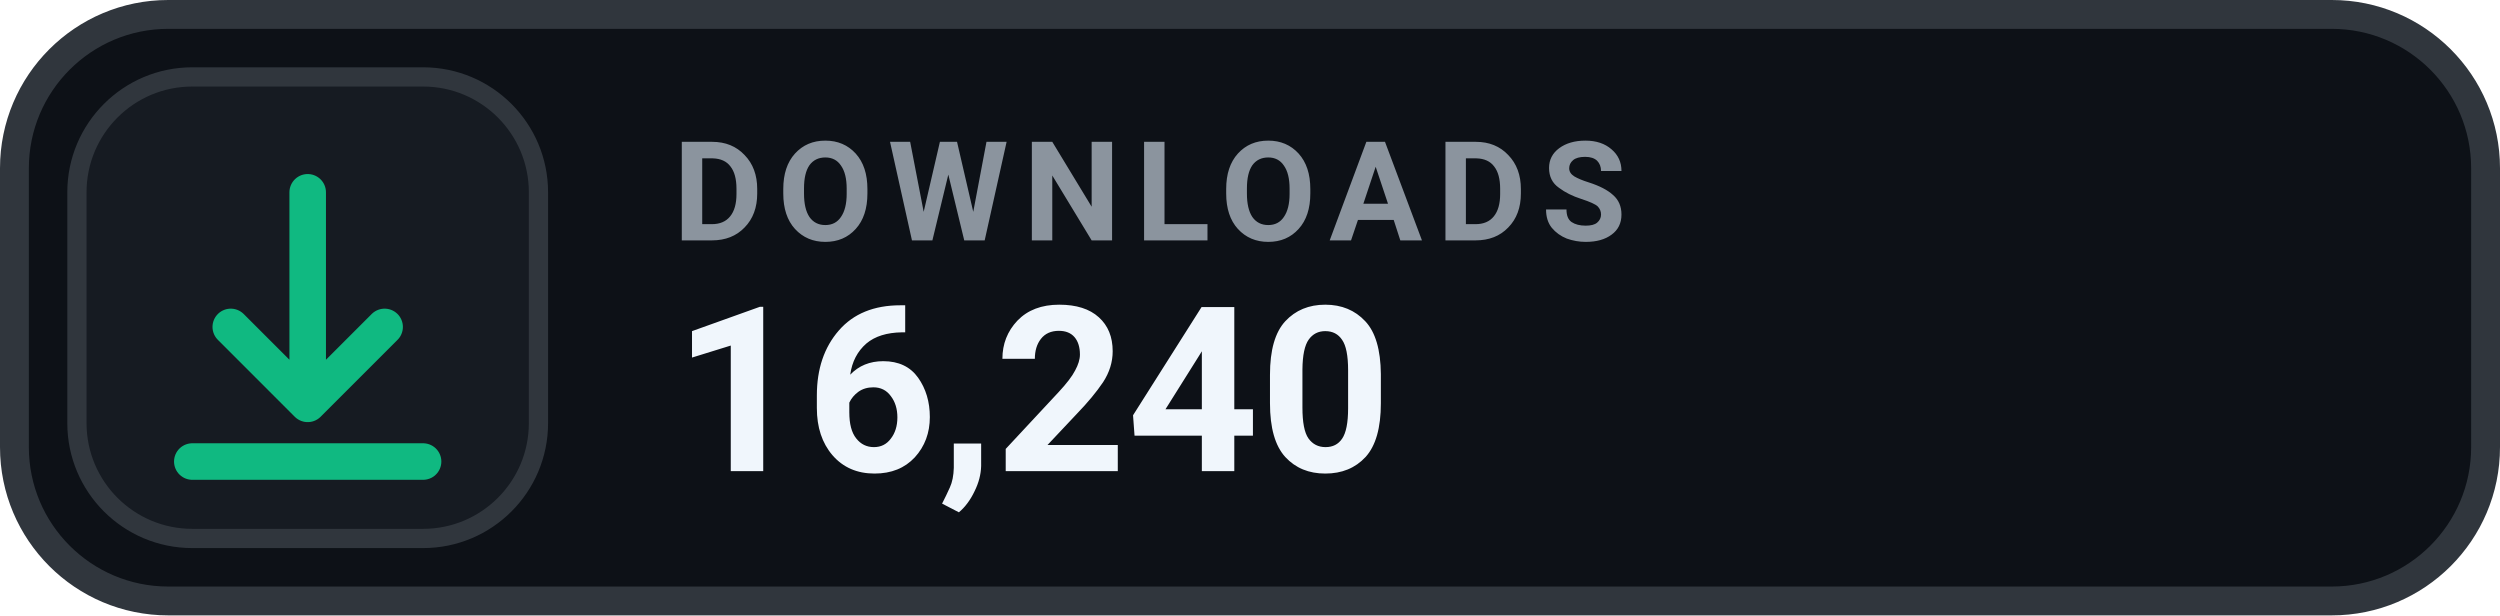
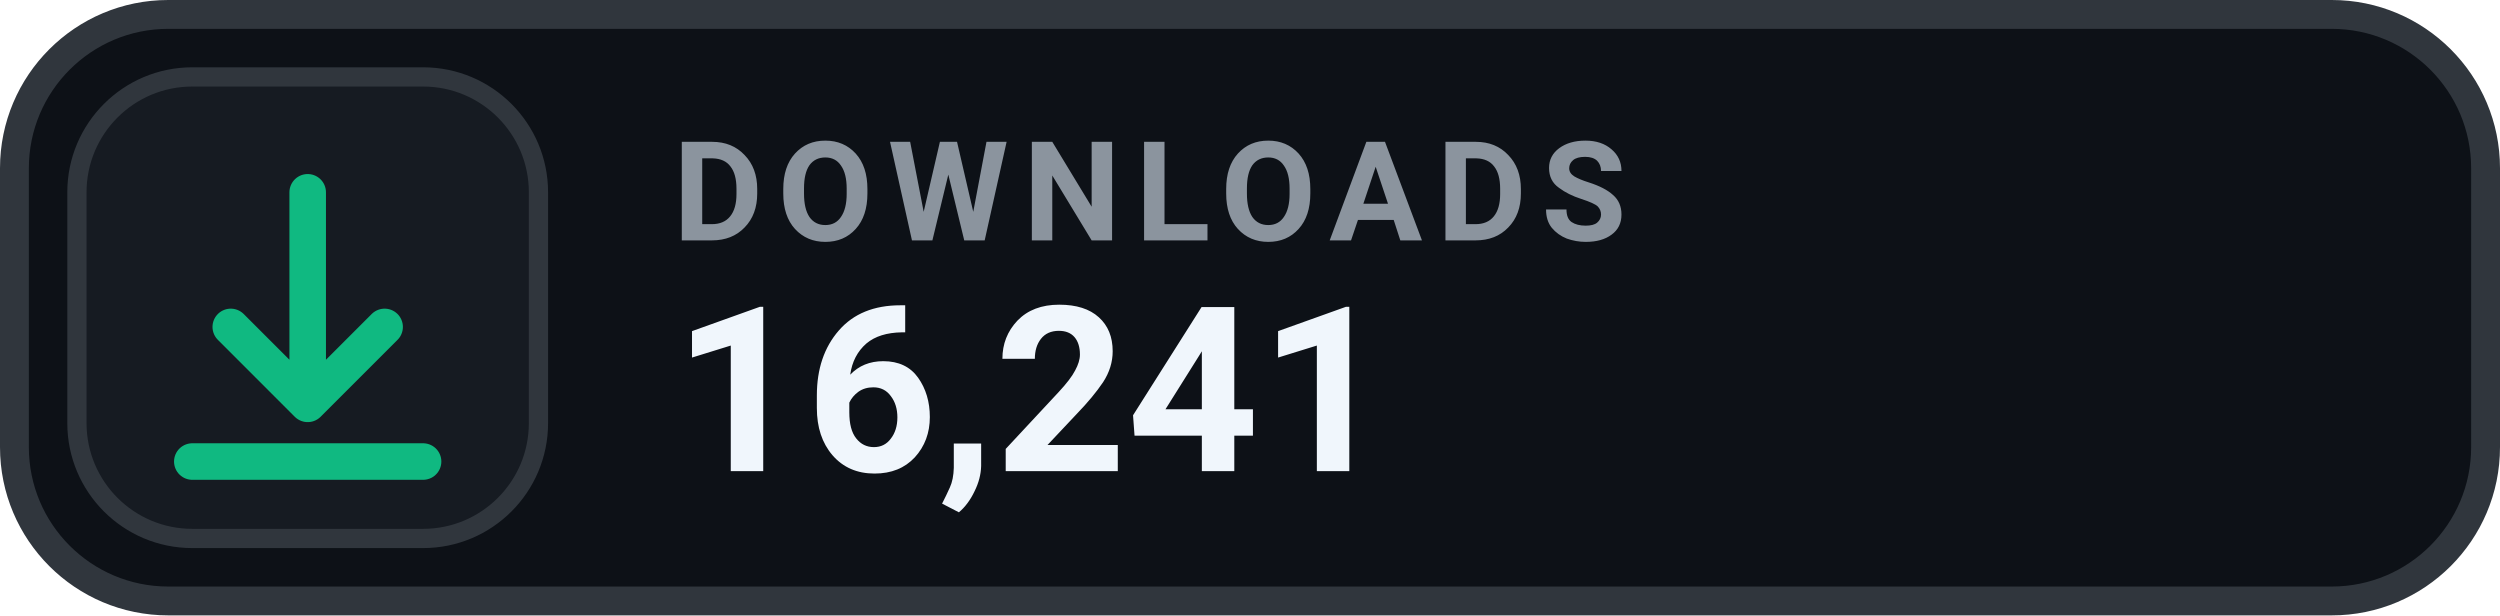
- <svg xmlns="http://www.w3.org/2000/svg" width="130" height="32" viewBox="0 0 130 32" role="img" aria-label="DOWNLOADS 16,240">
+ <svg xmlns="http://www.w3.org/2000/svg" width="130" height="32" viewBox="0 0 130 32" role="img" aria-label="DOWNLOADS 16,241">
  <rect x=".75" y=".75" width="128.5" height="30.5" rx="8" fill="#0D1117" stroke="#30363D" stroke-width="1.5" />
  <rect x="4" y="4" width="24" height="24" rx="6" fill="#161B22" stroke="#30363D" stroke-width="1" />
  <g transform="translate(16 16)" style="color:#10B981;">
    <path d="M0 -6 v11 m0 0 l4 -4 m-4 4 l-4 -4 M-6 8 h12" fill="none" stroke="currentColor" stroke-width="1.9" stroke-linecap="round" stroke-linejoin="round" />
  </g>
  <text x="35" y="12.5" fill="#8B949E" font-family="-apple-system,BlinkMacSystemFont,'Segoe UI',Roboto,Helvetica,Arial,sans-serif" font-size="7.2" font-weight="700" letter-spacing=".75">DOWNLOADS</text>
-   <text x="35" y="24.5" fill="#F0F6FC" font-family="-apple-system,BlinkMacSystemFont,'Segoe UI',Roboto,Helvetica,Arial,sans-serif" font-size="12" font-weight="700">16,240</text>
+   <text x="35" y="24.5" fill="#F0F6FC" font-family="-apple-system,BlinkMacSystemFont,'Segoe UI',Roboto,Helvetica,Arial,sans-serif" font-size="12" font-weight="700">16,241</text>
</svg>
